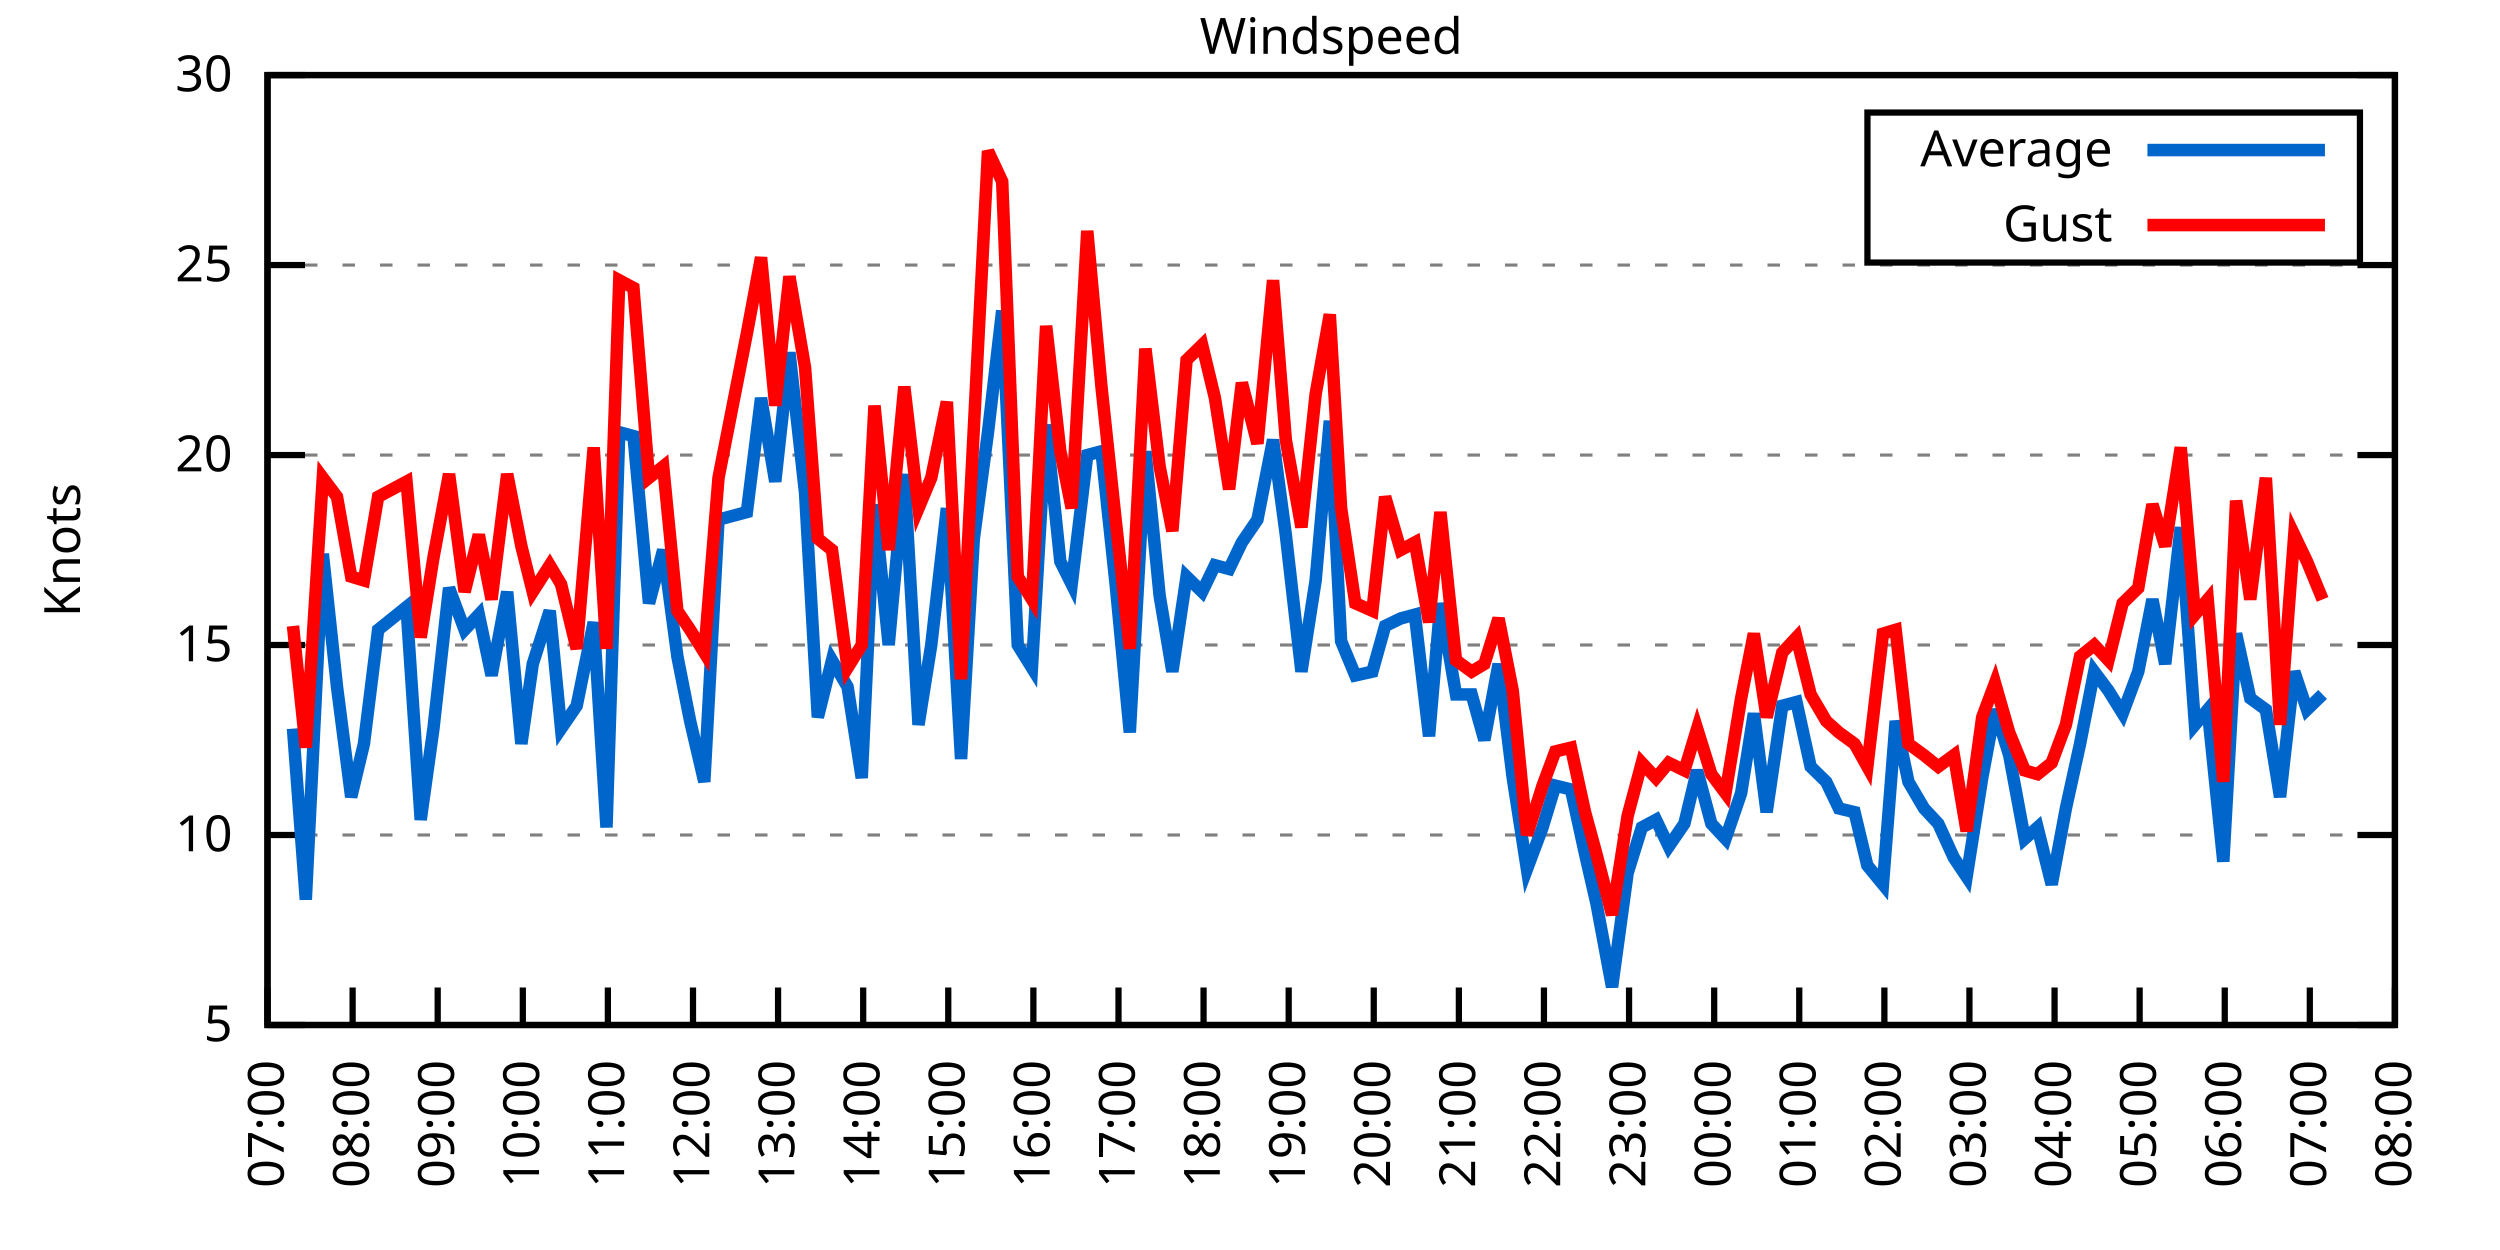
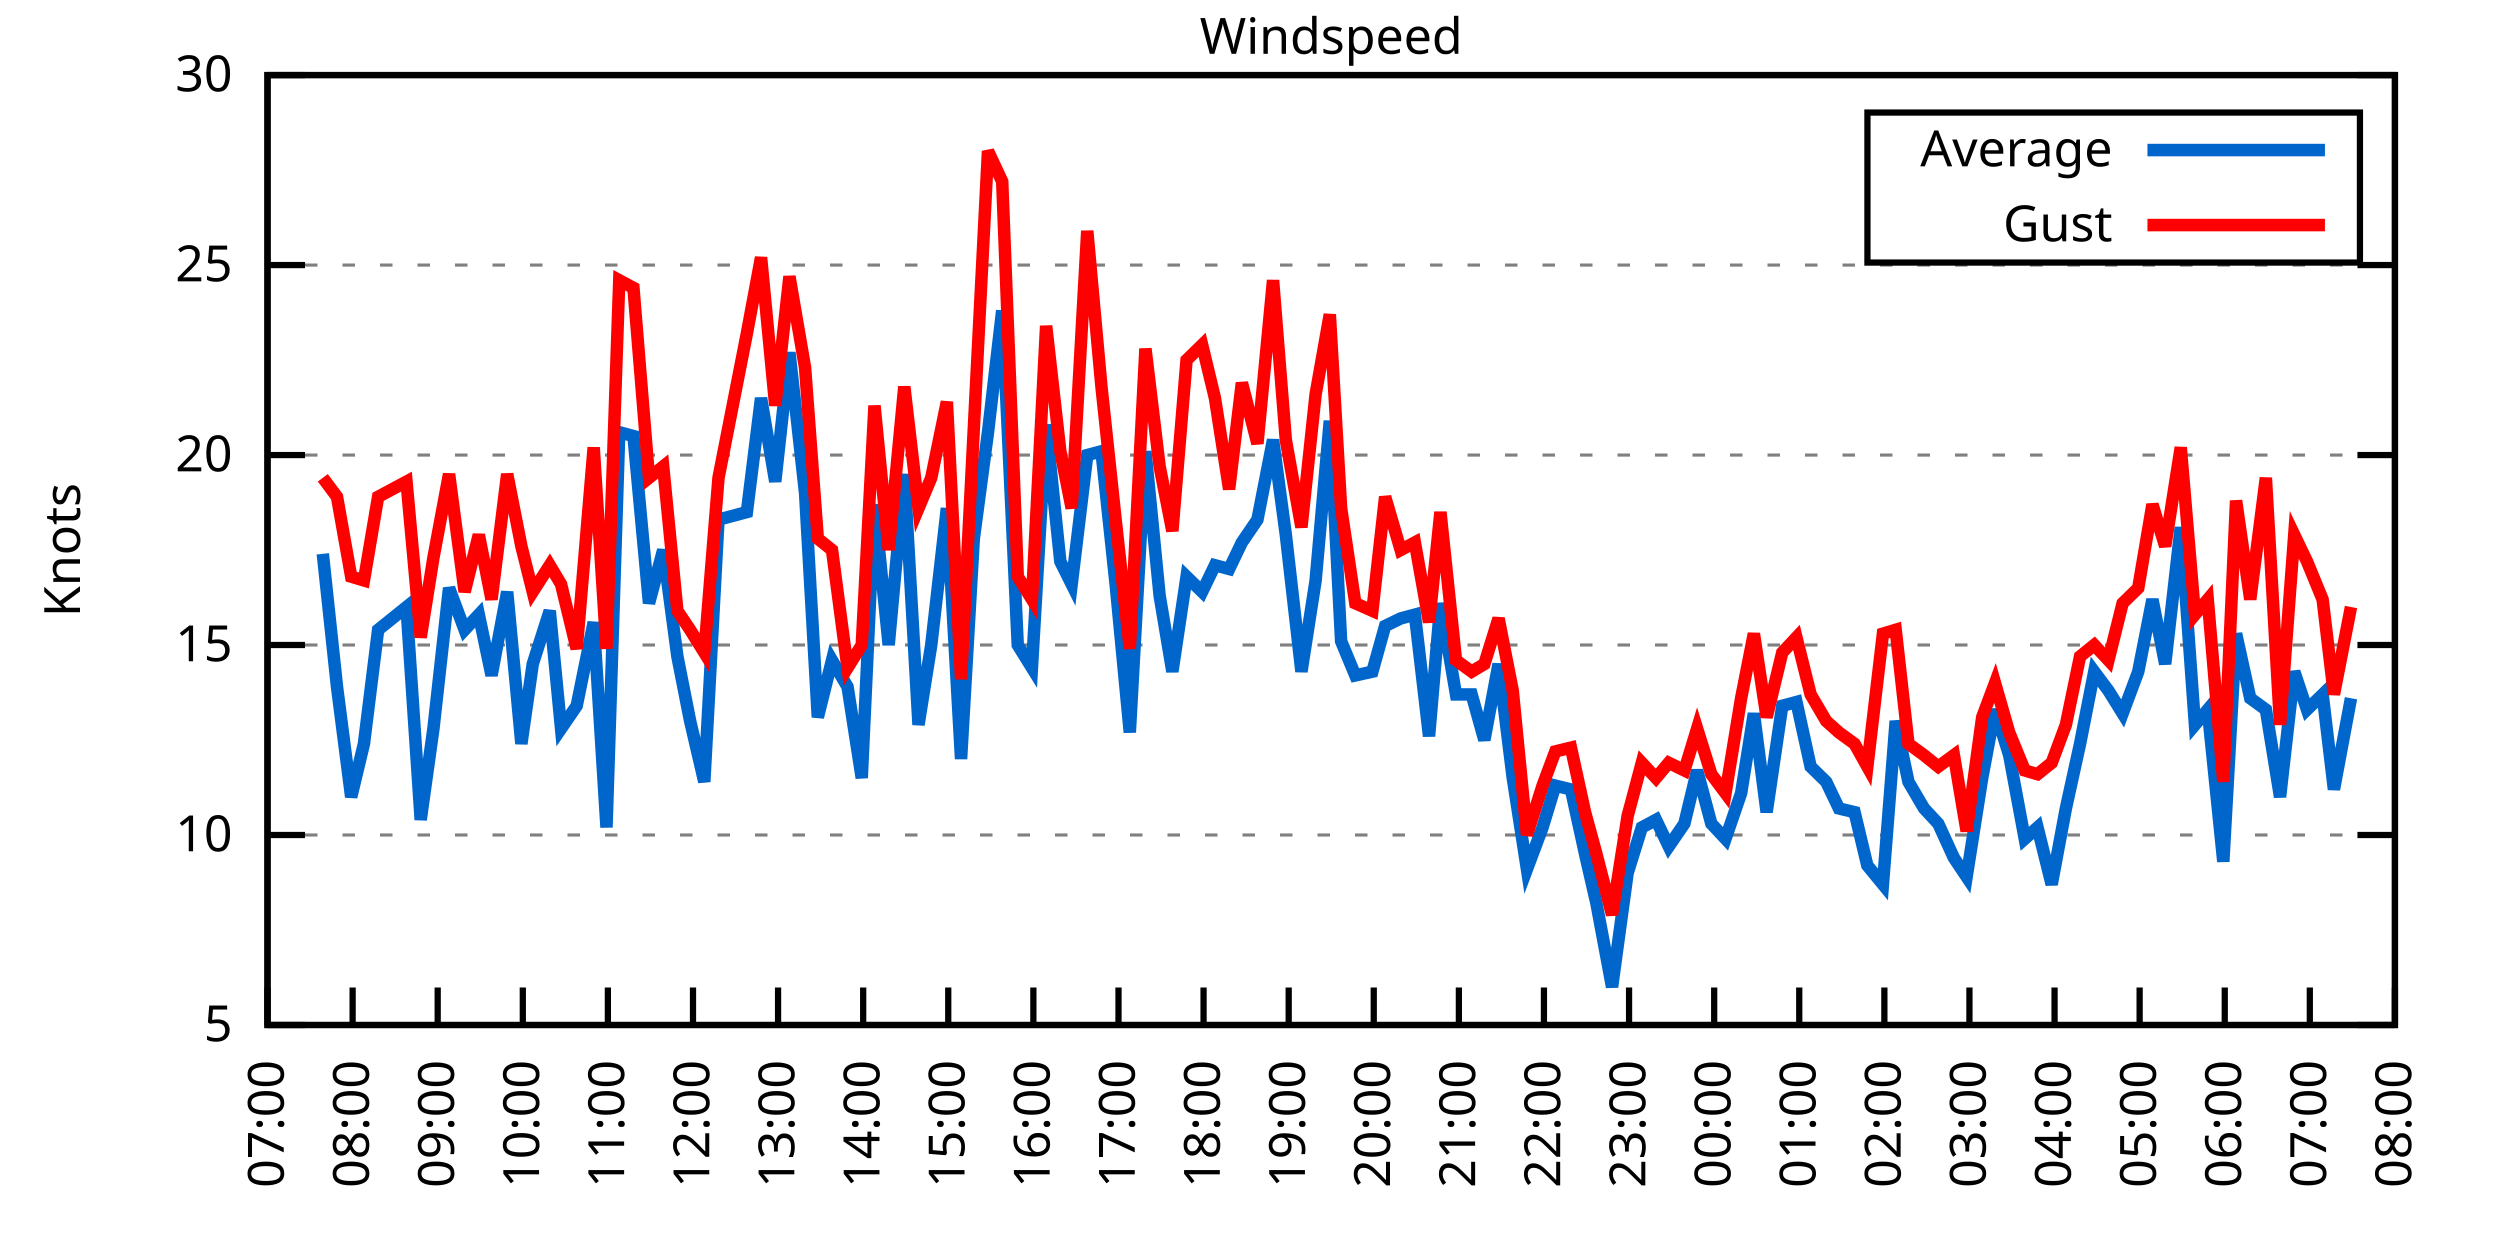
<svg xmlns="http://www.w3.org/2000/svg" xmlns:xlink="http://www.w3.org/1999/xlink" width="400" height="200" viewBox="0 0 400 200">
  <g id="gnuplot_canvas">
    <rect x="0" y="0" width="400" height="200" fill="none" />
    <defs>
      <circle id="gpDot" r="0.5" stroke-width="0.5" stroke="currentColor" />
      <path id="gpPt0" stroke-width="0.333" stroke="currentColor" d="M-1,0 h2 M0,-1 v2" />
      <path id="gpPt1" stroke-width="0.333" stroke="currentColor" d="M-1,-1 L1,1 M1,-1 L-1,1" />
      <path id="gpPt2" stroke-width="0.333" stroke="currentColor" d="M-1,0 L1,0 M0,-1 L0,1 M-1,-1 L1,1 M-1,1 L1,-1" />
      <rect id="gpPt3" stroke-width="0.333" stroke="currentColor" x="-1" y="-1" width="2" height="2" />
      <rect id="gpPt4" stroke-width="0.333" stroke="currentColor" fill="currentColor" x="-1" y="-1" width="2" height="2" />
      <circle id="gpPt5" stroke-width="0.333" stroke="currentColor" cx="0" cy="0" r="1" />
      <use xlink:href="#gpPt5" id="gpPt6" fill="currentColor" stroke="none" />
      <path id="gpPt7" stroke-width="0.333" stroke="currentColor" d="M0,-1.33 L-1.33,0.67 L1.33,0.67 z" />
      <use xlink:href="#gpPt7" id="gpPt8" fill="currentColor" stroke="none" />
      <use xlink:href="#gpPt7" id="gpPt9" stroke="currentColor" transform="rotate(180)" />
      <use xlink:href="#gpPt9" id="gpPt10" fill="currentColor" stroke="none" />
      <use xlink:href="#gpPt3" id="gpPt11" stroke="currentColor" transform="rotate(45)" />
      <use xlink:href="#gpPt11" id="gpPt12" fill="currentColor" stroke="none" />
      <path id="gpPt13" stroke-width="0.333" stroke="currentColor" d="M0,1.330 L1.265,0.411 L0.782,-1.067 L-0.782,-1.076 L-1.265,0.411 z" />
      <use xlink:href="#gpPt13" id="gpPt14" fill="currentColor" stroke="none" />
      <filter id="textbox" filterUnits="objectBoundingBox" x="0" y="0" height="1" width="1">
        <feFlood flood-color="white" flood-opacity="1" result="bgnd" />
        <feComposite in="SourceGraphic" in2="bgnd" operator="atop" />
      </filter>
      <filter id="greybox" filterUnits="objectBoundingBox" x="0" y="0" height="1" width="1">
        <feFlood flood-color="lightgrey" flood-opacity="1" result="grey" />
        <feComposite in="SourceGraphic" in2="grey" operator="atop" />
      </filter>
    </defs>
    <g fill="none" color="white" stroke="currentColor" stroke-width="1.00" stroke-linecap="butt" stroke-linejoin="miter">
</g>
    <g fill="none" color="black" stroke="currentColor" stroke-width="1.00" stroke-linecap="butt" stroke-linejoin="miter">
      <g stroke="none" shape-rendering="crispEdges">
        <polygon fill="rgb(255, 255, 255)" points="42.80,164.00 383.18,164.00 383.18,12.02 42.80,12.02 " />
      </g>
    </g>
    <g fill="none" color="black" stroke="currentColor" stroke-width="1.00" stroke-linecap="butt" stroke-linejoin="miter">
</g>
    <g fill="none" color="black" stroke="black" stroke-width="0.50" stroke-linecap="butt" stroke-linejoin="miter">
</g>
    <g fill="none" color="gray" stroke="currentColor" stroke-width="0.50" stroke-linecap="butt" stroke-linejoin="miter">
      <path stroke="gray" stroke-dasharray="2,4" class="gridline" d="M42.80,164.00 L383.19,164.00  " />
    </g>
    <g fill="none" color="gray" stroke="gray" stroke-width="1.00" stroke-linecap="butt" stroke-linejoin="miter">
</g>
    <g fill="none" color="black" stroke="currentColor" stroke-width="1.00" stroke-linecap="butt" stroke-linejoin="miter">
      <path stroke="black" d="M42.80,164.00 L48.80,164.00 M383.19,164.00 L377.19,164.00  " />
      <g transform="translate(37.20,166.60)" stroke="none" fill="black" font-family="Sans" font-size="8.00" text-anchor="end">
        <text>
          <tspan font-family="Sans"> 5</tspan>
        </text>
      </g>
    </g>
    <g fill="none" color="black" stroke="currentColor" stroke-width="1.00" stroke-linecap="butt" stroke-linejoin="miter">
</g>
    <g fill="none" color="black" stroke="black" stroke-width="0.50" stroke-linecap="butt" stroke-linejoin="miter">
</g>
    <g fill="none" color="gray" stroke="currentColor" stroke-width="0.50" stroke-linecap="butt" stroke-linejoin="miter">
      <path stroke="gray" stroke-dasharray="2,4" class="gridline" d="M42.80,133.60 L383.19,133.60  " />
    </g>
    <g fill="none" color="gray" stroke="gray" stroke-width="1.00" stroke-linecap="butt" stroke-linejoin="miter">
</g>
    <g fill="none" color="black" stroke="currentColor" stroke-width="1.00" stroke-linecap="butt" stroke-linejoin="miter">
      <path stroke="black" d="M42.80,133.60 L48.80,133.60 M383.19,133.60 L377.19,133.60  " />
      <g transform="translate(37.20,136.20)" stroke="none" fill="black" font-family="Sans" font-size="8.00" text-anchor="end">
        <text>
          <tspan font-family="Sans"> 10</tspan>
        </text>
      </g>
    </g>
    <g fill="none" color="black" stroke="currentColor" stroke-width="1.00" stroke-linecap="butt" stroke-linejoin="miter">
</g>
    <g fill="none" color="black" stroke="black" stroke-width="0.50" stroke-linecap="butt" stroke-linejoin="miter">
</g>
    <g fill="none" color="gray" stroke="currentColor" stroke-width="0.50" stroke-linecap="butt" stroke-linejoin="miter">
      <path stroke="gray" stroke-dasharray="2,4" class="gridline" d="M42.80,103.20 L383.19,103.20  " />
    </g>
    <g fill="none" color="gray" stroke="gray" stroke-width="1.00" stroke-linecap="butt" stroke-linejoin="miter">
</g>
    <g fill="none" color="black" stroke="currentColor" stroke-width="1.00" stroke-linecap="butt" stroke-linejoin="miter">
      <path stroke="black" d="M42.80,103.20 L48.80,103.20 M383.19,103.20 L377.19,103.20  " />
      <g transform="translate(37.20,105.80)" stroke="none" fill="black" font-family="Sans" font-size="8.00" text-anchor="end">
        <text>
          <tspan font-family="Sans"> 15</tspan>
        </text>
      </g>
    </g>
    <g fill="none" color="black" stroke="currentColor" stroke-width="1.00" stroke-linecap="butt" stroke-linejoin="miter">
</g>
    <g fill="none" color="black" stroke="black" stroke-width="0.50" stroke-linecap="butt" stroke-linejoin="miter">
</g>
    <g fill="none" color="gray" stroke="currentColor" stroke-width="0.50" stroke-linecap="butt" stroke-linejoin="miter">
      <path stroke="gray" stroke-dasharray="2,4" class="gridline" d="M42.80,72.81 L383.19,72.81  " />
    </g>
    <g fill="none" color="gray" stroke="gray" stroke-width="1.00" stroke-linecap="butt" stroke-linejoin="miter">
</g>
    <g fill="none" color="black" stroke="currentColor" stroke-width="1.00" stroke-linecap="butt" stroke-linejoin="miter">
      <path stroke="black" d="M42.80,72.81 L48.80,72.81 M383.19,72.81 L377.19,72.81  " />
      <g transform="translate(37.20,75.41)" stroke="none" fill="black" font-family="Sans" font-size="8.00" text-anchor="end">
        <text>
          <tspan font-family="Sans"> 20</tspan>
        </text>
      </g>
    </g>
    <g fill="none" color="black" stroke="currentColor" stroke-width="1.00" stroke-linecap="butt" stroke-linejoin="miter">
</g>
    <g fill="none" color="black" stroke="black" stroke-width="0.50" stroke-linecap="butt" stroke-linejoin="miter">
</g>
    <g fill="none" color="gray" stroke="currentColor" stroke-width="0.50" stroke-linecap="butt" stroke-linejoin="miter">
      <path stroke="gray" stroke-dasharray="2,4" class="gridline" d="M42.80,42.41 L383.19,42.41  " />
    </g>
    <g fill="none" color="gray" stroke="gray" stroke-width="1.00" stroke-linecap="butt" stroke-linejoin="miter">
</g>
    <g fill="none" color="black" stroke="currentColor" stroke-width="1.00" stroke-linecap="butt" stroke-linejoin="miter">
      <path stroke="black" d="M42.80,42.41 L48.80,42.41 M383.19,42.41 L377.19,42.41  " />
      <g transform="translate(37.20,45.01)" stroke="none" fill="black" font-family="Sans" font-size="8.00" text-anchor="end">
        <text>
          <tspan font-family="Sans"> 25</tspan>
        </text>
      </g>
    </g>
    <g fill="none" color="black" stroke="currentColor" stroke-width="1.00" stroke-linecap="butt" stroke-linejoin="miter">
</g>
    <g fill="none" color="black" stroke="black" stroke-width="0.50" stroke-linecap="butt" stroke-linejoin="miter">
</g>
    <g fill="none" color="gray" stroke="currentColor" stroke-width="0.50" stroke-linecap="butt" stroke-linejoin="miter">
      <path stroke="gray" stroke-dasharray="2,4" class="gridline" d="M42.80,12.01 L383.19,12.01  " />
    </g>
    <g fill="none" color="gray" stroke="gray" stroke-width="1.00" stroke-linecap="butt" stroke-linejoin="miter">
</g>
    <g fill="none" color="black" stroke="currentColor" stroke-width="1.00" stroke-linecap="butt" stroke-linejoin="miter">
      <path stroke="black" d="M42.80,12.01 L48.80,12.01 M383.19,12.01 L377.19,12.01  " />
      <g transform="translate(37.20,14.61)" stroke="none" fill="black" font-family="Sans" font-size="8.00" text-anchor="end">
        <text>
          <tspan font-family="Sans"> 30</tspan>
        </text>
      </g>
    </g>
    <g fill="none" color="black" stroke="currentColor" stroke-width="1.00" stroke-linecap="butt" stroke-linejoin="miter">
      <path stroke="black" d="M42.80,164.00 L42.80,158.00  " />
      <g transform="translate(45.40,169.60) rotate(270.00)" stroke="none" fill="black" font-family="Sans" font-size="8.00" text-anchor="end">
        <text>
          <tspan font-family="Sans">07:00</tspan>
        </text>
      </g>
    </g>
    <g fill="none" color="black" stroke="currentColor" stroke-width="1.00" stroke-linecap="butt" stroke-linejoin="miter">
      <path stroke="black" d="M56.42,164.00 L56.42,158.00  " />
      <g transform="translate(59.02,169.60) rotate(270.00)" stroke="none" fill="black" font-family="Sans" font-size="8.00" text-anchor="end">
        <text>
          <tspan font-family="Sans">08:00</tspan>
        </text>
      </g>
    </g>
    <g fill="none" color="black" stroke="currentColor" stroke-width="1.00" stroke-linecap="butt" stroke-linejoin="miter">
      <path stroke="black" d="M70.03,164.00 L70.03,158.00  " />
      <g transform="translate(72.63,169.60) rotate(270.00)" stroke="none" fill="black" font-family="Sans" font-size="8.00" text-anchor="end">
        <text>
          <tspan font-family="Sans">09:00</tspan>
        </text>
      </g>
    </g>
    <g fill="none" color="black" stroke="currentColor" stroke-width="1.00" stroke-linecap="butt" stroke-linejoin="miter">
      <path stroke="black" d="M83.65,164.00 L83.65,158.00  " />
      <g transform="translate(86.25,169.60) rotate(270.00)" stroke="none" fill="black" font-family="Sans" font-size="8.00" text-anchor="end">
        <text>
          <tspan font-family="Sans">10:00</tspan>
        </text>
      </g>
    </g>
    <g fill="none" color="black" stroke="currentColor" stroke-width="1.00" stroke-linecap="butt" stroke-linejoin="miter">
      <path stroke="black" d="M97.26,164.00 L97.26,158.00  " />
      <g transform="translate(99.86,169.60) rotate(270.00)" stroke="none" fill="black" font-family="Sans" font-size="8.00" text-anchor="end">
        <text>
          <tspan font-family="Sans">11:00</tspan>
        </text>
      </g>
    </g>
    <g fill="none" color="black" stroke="currentColor" stroke-width="1.00" stroke-linecap="butt" stroke-linejoin="miter">
      <path stroke="black" d="M110.88,164.00 L110.88,158.00  " />
      <g transform="translate(113.48,169.60) rotate(270.00)" stroke="none" fill="black" font-family="Sans" font-size="8.00" text-anchor="end">
        <text>
          <tspan font-family="Sans">12:00</tspan>
        </text>
      </g>
    </g>
    <g fill="none" color="black" stroke="currentColor" stroke-width="1.00" stroke-linecap="butt" stroke-linejoin="miter">
      <path stroke="black" d="M124.49,164.00 L124.49,158.00  " />
      <g transform="translate(127.09,169.60) rotate(270.00)" stroke="none" fill="black" font-family="Sans" font-size="8.00" text-anchor="end">
        <text>
          <tspan font-family="Sans">13:00</tspan>
        </text>
      </g>
    </g>
    <g fill="none" color="black" stroke="currentColor" stroke-width="1.00" stroke-linecap="butt" stroke-linejoin="miter">
      <path stroke="black" d="M138.11,164.00 L138.11,158.00  " />
      <g transform="translate(140.71,169.60) rotate(270.00)" stroke="none" fill="black" font-family="Sans" font-size="8.00" text-anchor="end">
        <text>
          <tspan font-family="Sans">14:00</tspan>
        </text>
      </g>
    </g>
    <g fill="none" color="black" stroke="currentColor" stroke-width="1.00" stroke-linecap="butt" stroke-linejoin="miter">
      <path stroke="black" d="M151.72,164.00 L151.72,158.00  " />
      <g transform="translate(154.32,169.60) rotate(270.00)" stroke="none" fill="black" font-family="Sans" font-size="8.00" text-anchor="end">
        <text>
          <tspan font-family="Sans">15:00</tspan>
        </text>
      </g>
    </g>
    <g fill="none" color="black" stroke="currentColor" stroke-width="1.00" stroke-linecap="butt" stroke-linejoin="miter">
      <path stroke="black" d="M165.34,164.00 L165.34,158.00  " />
      <g transform="translate(167.94,169.60) rotate(270.00)" stroke="none" fill="black" font-family="Sans" font-size="8.00" text-anchor="end">
        <text>
          <tspan font-family="Sans">16:00</tspan>
        </text>
      </g>
    </g>
    <g fill="none" color="black" stroke="currentColor" stroke-width="1.00" stroke-linecap="butt" stroke-linejoin="miter">
      <path stroke="black" d="M178.96,164.00 L178.96,158.00  " />
      <g transform="translate(181.56,169.60) rotate(270.00)" stroke="none" fill="black" font-family="Sans" font-size="8.00" text-anchor="end">
        <text>
          <tspan font-family="Sans">17:00</tspan>
        </text>
      </g>
    </g>
    <g fill="none" color="black" stroke="currentColor" stroke-width="1.00" stroke-linecap="butt" stroke-linejoin="miter">
      <path stroke="black" d="M192.57,164.00 L192.57,158.00  " />
      <g transform="translate(195.17,169.60) rotate(270.00)" stroke="none" fill="black" font-family="Sans" font-size="8.00" text-anchor="end">
        <text>
          <tspan font-family="Sans">18:00</tspan>
        </text>
      </g>
    </g>
    <g fill="none" color="black" stroke="currentColor" stroke-width="1.00" stroke-linecap="butt" stroke-linejoin="miter">
      <path stroke="black" d="M206.19,164.00 L206.19,158.00  " />
      <g transform="translate(208.79,169.60) rotate(270.00)" stroke="none" fill="black" font-family="Sans" font-size="8.00" text-anchor="end">
        <text>
          <tspan font-family="Sans">19:00</tspan>
        </text>
      </g>
    </g>
    <g fill="none" color="black" stroke="currentColor" stroke-width="1.00" stroke-linecap="butt" stroke-linejoin="miter">
      <path stroke="black" d="M219.80,164.00 L219.80,158.00  " />
      <g transform="translate(222.40,169.60) rotate(270.00)" stroke="none" fill="black" font-family="Sans" font-size="8.00" text-anchor="end">
        <text>
          <tspan font-family="Sans">20:00</tspan>
        </text>
      </g>
    </g>
    <g fill="none" color="black" stroke="currentColor" stroke-width="1.00" stroke-linecap="butt" stroke-linejoin="miter">
      <path stroke="black" d="M233.42,164.00 L233.42,158.00  " />
      <g transform="translate(236.02,169.60) rotate(270.00)" stroke="none" fill="black" font-family="Sans" font-size="8.00" text-anchor="end">
        <text>
          <tspan font-family="Sans">21:00</tspan>
        </text>
      </g>
    </g>
    <g fill="none" color="black" stroke="currentColor" stroke-width="1.00" stroke-linecap="butt" stroke-linejoin="miter">
      <path stroke="black" d="M247.03,164.00 L247.03,158.00  " />
      <g transform="translate(249.63,169.60) rotate(270.00)" stroke="none" fill="black" font-family="Sans" font-size="8.00" text-anchor="end">
        <text>
          <tspan font-family="Sans">22:00</tspan>
        </text>
      </g>
    </g>
    <g fill="none" color="black" stroke="currentColor" stroke-width="1.00" stroke-linecap="butt" stroke-linejoin="miter">
      <path stroke="black" d="M260.65,164.00 L260.65,158.00  " />
      <g transform="translate(263.25,169.60) rotate(270.00)" stroke="none" fill="black" font-family="Sans" font-size="8.00" text-anchor="end">
        <text>
          <tspan font-family="Sans">23:00</tspan>
        </text>
      </g>
    </g>
    <g fill="none" color="black" stroke="currentColor" stroke-width="1.00" stroke-linecap="butt" stroke-linejoin="miter">
      <path stroke="black" d="M274.27,164.00 L274.27,158.00  " />
      <g transform="translate(276.87,169.60) rotate(270.00)" stroke="none" fill="black" font-family="Sans" font-size="8.00" text-anchor="end">
        <text>
          <tspan font-family="Sans">00:00</tspan>
        </text>
      </g>
    </g>
    <g fill="none" color="black" stroke="currentColor" stroke-width="1.00" stroke-linecap="butt" stroke-linejoin="miter">
      <path stroke="black" d="M287.88,164.00 L287.88,158.00  " />
      <g transform="translate(290.48,169.60) rotate(270.00)" stroke="none" fill="black" font-family="Sans" font-size="8.00" text-anchor="end">
        <text>
          <tspan font-family="Sans">01:00</tspan>
        </text>
      </g>
    </g>
    <g fill="none" color="black" stroke="currentColor" stroke-width="1.00" stroke-linecap="butt" stroke-linejoin="miter">
      <path stroke="black" d="M301.50,164.00 L301.50,158.00  " />
      <g transform="translate(304.10,169.60) rotate(270.00)" stroke="none" fill="black" font-family="Sans" font-size="8.00" text-anchor="end">
        <text>
          <tspan font-family="Sans">02:00</tspan>
        </text>
      </g>
    </g>
    <g fill="none" color="black" stroke="currentColor" stroke-width="1.00" stroke-linecap="butt" stroke-linejoin="miter">
      <path stroke="black" d="M315.11,164.00 L315.11,158.00  " />
      <g transform="translate(317.71,169.60) rotate(270.00)" stroke="none" fill="black" font-family="Sans" font-size="8.00" text-anchor="end">
        <text>
          <tspan font-family="Sans">03:00</tspan>
        </text>
      </g>
    </g>
    <g fill="none" color="black" stroke="currentColor" stroke-width="1.00" stroke-linecap="butt" stroke-linejoin="miter">
      <path stroke="black" d="M328.73,164.00 L328.73,158.00  " />
      <g transform="translate(331.33,169.60) rotate(270.00)" stroke="none" fill="black" font-family="Sans" font-size="8.00" text-anchor="end">
        <text>
          <tspan font-family="Sans">04:00</tspan>
        </text>
      </g>
    </g>
    <g fill="none" color="black" stroke="currentColor" stroke-width="1.00" stroke-linecap="butt" stroke-linejoin="miter">
      <path stroke="black" d="M342.34,164.00 L342.34,158.00  " />
      <g transform="translate(344.94,169.60) rotate(270.00)" stroke="none" fill="black" font-family="Sans" font-size="8.00" text-anchor="end">
        <text>
          <tspan font-family="Sans">05:00</tspan>
        </text>
      </g>
    </g>
    <g fill="none" color="black" stroke="currentColor" stroke-width="1.00" stroke-linecap="butt" stroke-linejoin="miter">
      <path stroke="black" d="M355.96,164.00 L355.96,158.00  " />
      <g transform="translate(358.56,169.60) rotate(270.00)" stroke="none" fill="black" font-family="Sans" font-size="8.00" text-anchor="end">
        <text>
          <tspan font-family="Sans">06:00</tspan>
        </text>
      </g>
    </g>
    <g fill="none" color="black" stroke="currentColor" stroke-width="1.00" stroke-linecap="butt" stroke-linejoin="miter">
      <path stroke="black" d="M369.57,164.00 L369.57,158.00  " />
      <g transform="translate(372.17,169.60) rotate(270.00)" stroke="none" fill="black" font-family="Sans" font-size="8.00" text-anchor="end">
        <text>
          <tspan font-family="Sans">07:00</tspan>
        </text>
      </g>
    </g>
    <g fill="none" color="black" stroke="currentColor" stroke-width="1.00" stroke-linecap="butt" stroke-linejoin="miter">
      <path stroke="black" d="M383.19,164.00 L383.19,158.00  " />
      <g transform="translate(385.79,169.60) rotate(270.00)" stroke="none" fill="black" font-family="Sans" font-size="8.00" text-anchor="end">
        <text>
          <tspan font-family="Sans">08:00</tspan>
        </text>
      </g>
    </g>
    <g fill="none" color="black" stroke="currentColor" stroke-width="1.00" stroke-linecap="butt" stroke-linejoin="miter">
</g>
    <g fill="none" color="black" stroke="currentColor" stroke-width="1.00" stroke-linecap="butt" stroke-linejoin="miter">
      <path stroke="black" d="M42.80,12.01 L42.80,164.00 L383.19,164.00 L383.19,12.01 L42.80,12.01 Z  " />
    </g>
    <g fill="none" color="black" stroke="currentColor" stroke-width="1.00" stroke-linecap="butt" stroke-linejoin="miter">
</g>
    <g fill="none" color="black" stroke="currentColor" stroke-width="1.00" stroke-linecap="butt" stroke-linejoin="miter">
      <path stroke="black" d="M298.79,42.01 L298.79,18.01 L377.59,18.01 L377.59,42.01 L298.79,42.01 Z  " />
    </g>
    <g id="Windspeed_plot_1">
      <g fill="none" color="white" stroke="black" stroke-width="2.00" stroke-linecap="butt" stroke-linejoin="miter">
</g>
      <g fill="none" color="black" stroke="currentColor" stroke-width="2.00" stroke-linecap="butt" stroke-linejoin="miter">
        <g transform="translate(337.99,26.61)" stroke="none" fill="black" font-family="Sans" font-size="8.00" text-anchor="end">
          <text>
            <tspan font-family="Sans">Average</tspan>
          </text>
        </g>
      </g>
      <g fill="none" color="black" stroke="currentColor" stroke-width="2.00" stroke-linecap="butt" stroke-linejoin="miter">
-         <path stroke="rgb(  0, 102, 204)" d="M343.59,24.01 L371.99,24.01 M46.88,116.58 L48.93,143.94 L51.65,88.61 L53.92,109.89 L56.19,127.52 L58.23,119.01   L60.50,100.77 L65.04,97.12 L67.31,131.17 L69.35,116.58 L71.85,94.08 L74.34,100.77 L76.61,98.34 L78.65,108.07   L81.15,94.69 L83.42,119.01 L85.24,106.24 L87.96,97.73 L89.77,116.58 L92.27,112.93 L94.99,99.56 L97.04,132.39   L99.08,69.16 L101.35,69.77 L103.84,96.52 L106.11,88.00 L108.38,105.03 L110.42,115.36 L112.69,125.09 L114.96,83.14   L119.50,81.93 L121.77,63.69 L124.04,77.06 L126.31,56.39 L128.81,78.89 L130.85,114.76 L133.12,105.64 L135.61,109.89   L137.88,124.48 L139.92,80.71 L142.19,103.20 L144.69,75.85 L146.96,115.97 L149.00,103.20 L151.50,81.32 L153.77,121.44   L155.81,86.18 L158.08,69.16 L160.35,49.70 L162.84,103.20 L165.11,106.85 L167.38,67.94 L169.65,89.83 L171.47,93.48   L173.96,72.81 L176.23,72.20 L178.50,93.48 L180.77,117.19 L183.27,72.20 L185.54,95.30 L187.58,107.46 L189.85,92.26   L192.34,94.69 L194.39,90.44 L196.66,91.04 L198.70,86.79 L201.19,83.14 L203.69,70.37 L205.73,85.57 L208.23,107.46   L210.50,92.87 L212.77,67.33 L214.58,102.60 L216.85,108.07 L219.58,107.46 L221.62,100.16 L224.11,98.95 L226.38,98.34   L228.65,117.80 L230.47,96.52 L232.96,111.11 L235.46,111.11 L237.50,118.40 L239.77,106.24 L242.04,124.48 L244.31,139.07   L246.81,132.39 L248.85,125.70 L251.35,126.31 L253.61,136.64 L255.43,144.55 L257.93,157.92 L260.42,139.68 L262.69,132.39   L264.96,131.17 L267.00,135.43 L269.50,131.78 L271.54,123.27 L273.81,131.78 L276.08,134.21 L278.58,126.91 L280.62,114.15   L282.66,129.95 L285.16,112.93 L287.43,112.32 L289.70,122.66 L292.19,125.09 L294.23,129.35 L296.73,129.95 L298.77,138.47   L301.27,141.51 L303.31,115.36 L305.35,125.09 L307.85,129.35 L310.12,131.78 L312.62,137.25 L314.66,140.29 L317.15,124.48   L319.20,113.54 L321.47,120.83 L323.96,134.21 L326.00,132.39 L328.27,141.51 L330.54,129.35 L332.81,119.01 L335.08,107.46   L337.35,110.50 L339.62,114.15 L342.12,107.46 L344.39,95.91 L346.43,106.24 L348.92,84.36 L351.19,115.97 L353.24,113.54   L355.73,137.86 L357.77,101.38 L360.04,111.72 L362.54,113.54 L364.81,127.52 L367.08,107.46 L369.12,113.54 L371.62,111.11    " />
+         <path stroke="rgb(  0, 102, 204)" d="M343.59,24.01 L371.99,24.01 M51.65,88.61 L53.92,109.89 L56.19,127.52 L58.23,119.01 L60.50,100.77 L65.04,97.12   L67.31,131.17 L69.35,116.58 L71.85,94.08 L74.34,100.77 L76.61,98.34 L78.65,108.07 L81.15,94.69 L83.42,119.01   L85.24,106.24 L87.96,97.73 L89.77,116.58 L92.27,112.93 L94.99,99.56 L97.04,132.39 L99.08,69.16 L101.35,69.77   L103.84,96.52 L106.11,88.00 L108.38,105.03 L110.42,115.36 L112.69,125.09 L114.96,83.14 L119.50,81.93 L121.77,63.69   L124.04,77.06 L126.31,56.39 L128.81,78.89 L130.85,114.76 L133.12,105.64 L135.61,109.89 L137.88,124.48 L139.92,80.71   L142.19,103.20 L144.69,75.85 L146.96,115.97 L149.00,103.20 L151.50,81.32 L153.77,121.44 L155.81,86.18 L158.08,69.16   L160.35,49.70 L162.84,103.20 L165.11,106.85 L167.38,67.94 L169.65,89.83 L171.47,93.48 L173.96,72.81 L176.23,72.20   L178.50,93.48 L180.77,117.19 L183.27,72.20 L185.54,95.30 L187.58,107.46 L189.85,92.26 L192.34,94.69 L194.39,90.44   L196.66,91.04 L198.70,86.79 L201.19,83.14 L203.69,70.37 L205.73,85.57 L208.23,107.46 L210.50,92.87 L212.77,67.33   L214.58,102.60 L216.85,108.07 L219.58,107.46 L221.62,100.16 L224.11,98.95 L226.38,98.34 L228.65,117.80 L230.47,96.52   L232.96,111.11 L235.46,111.11 L237.50,118.40 L239.77,106.24 L242.04,124.48 L244.31,139.07 L246.81,132.39 L248.85,125.70   L251.35,126.31 L253.61,136.64 L255.43,144.55 L257.93,157.92 L260.42,139.68 L262.69,132.39 L264.96,131.17 L267.00,135.43   L269.50,131.78 L271.54,123.27 L273.81,131.78 L276.08,134.21 L278.58,126.91 L280.62,114.15 L282.66,129.95 L285.16,112.93   L287.43,112.32 L289.70,122.66 L292.19,125.09 L294.23,129.35 L296.73,129.95 L298.77,138.47 L301.27,141.51 L303.31,115.36   L305.35,125.09 L307.85,129.35 L310.12,131.78 L312.62,137.25 L314.66,140.29 L317.15,124.48 L319.20,113.54 L321.47,120.83   L323.96,134.21 L326.00,132.39 L328.27,141.51 L330.54,129.35 L332.81,119.01 L335.08,107.46 L337.35,110.50 L339.62,114.15   L342.12,107.46 L344.39,95.91 L346.43,106.24 L348.92,84.36 L351.19,115.97 L353.24,113.54 L355.73,137.86 L357.77,101.38   L360.04,111.72 L362.54,113.54 L364.81,127.52 L367.08,107.46 L369.12,113.54 L371.62,111.11 L373.43,126.31 L376.16,111.72    " />
      </g>
    </g>
    <g id="Windspeed_plot_2">
      <g fill="none" color="black" stroke="currentColor" stroke-width="2.00" stroke-linecap="butt" stroke-linejoin="miter">
        <g transform="translate(337.99,38.61)" stroke="none" fill="black" font-family="Sans" font-size="8.00" text-anchor="end">
          <text>
            <tspan font-family="Sans">Gust</tspan>
          </text>
        </g>
      </g>
      <g fill="none" color="black" stroke="currentColor" stroke-width="2.00" stroke-linecap="butt" stroke-linejoin="miter">
-         <path stroke="rgb(255,   0,   0)" d="M343.59,36.01 L371.99,36.01 M46.88,100.16 L48.93,119.62 L51.65,76.45 L53.92,79.49 L56.19,92.26 L58.23,92.87   L60.50,79.49 L65.04,77.06 L67.31,101.99 L69.35,89.22 L71.85,75.85 L74.34,94.69 L76.61,85.57 L78.65,95.91   L81.15,75.85 L83.42,87.40 L85.24,94.69 L87.96,90.44 L89.77,93.48 L92.27,103.81 L94.99,71.59 L97.04,103.81   L99.08,44.84 L101.35,46.06 L103.84,76.45 L106.11,74.63 L108.38,97.73 L110.42,100.77 L112.69,104.42 L114.96,76.45   L119.50,53.35 L121.77,41.19 L124.04,64.90 L126.31,44.23 L128.81,58.82 L130.85,86.18 L133.12,88.00 L135.61,106.85   L137.88,103.20 L139.92,64.90 L142.19,88.00 L144.69,61.86 L146.96,81.32 L149.00,76.45 L151.50,64.29 L153.77,108.68   L155.81,68.55 L158.08,24.17 L160.35,29.03 L162.84,92.26 L165.11,95.91 L167.38,52.14 L169.65,72.20 L171.47,81.32   L173.96,36.94 L176.23,61.86 L178.50,83.14 L180.77,103.81 L183.27,55.78 L185.54,74.63 L187.58,84.97 L189.85,57.61   L192.34,55.18 L194.39,63.69 L196.66,78.28 L198.70,61.25 L201.19,70.98 L203.69,44.84 L205.73,70.37 L208.23,84.36   L210.50,63.08 L212.77,50.31 L214.58,81.32 L216.85,96.52 L219.58,97.73 L221.62,79.49 L224.11,88.00 L226.38,86.79   L228.65,99.56 L230.47,81.93 L232.96,105.64 L235.46,107.46 L237.50,106.24 L239.77,98.95 L242.04,110.50 L244.31,133.60   L246.81,125.70 L248.85,120.23 L251.35,119.62 L253.61,129.95 L255.43,136.64 L257.93,146.37 L260.42,130.56 L262.69,122.05   L264.96,124.48 L267.00,122.05 L269.50,123.27 L271.54,116.58 L273.81,123.87 L276.08,126.91 L278.58,111.72 L280.62,101.38   L282.66,114.76 L285.16,104.42 L287.43,101.99 L289.70,111.11 L292.19,115.36 L294.23,117.19 L296.73,119.01 L298.77,122.66   L301.27,101.38 L303.31,100.77 L305.35,119.01 L307.85,120.83 L310.12,122.66 L312.62,120.83 L314.66,132.99 L317.15,114.76   L319.20,109.28 L321.47,117.19 L323.96,123.27 L326.00,123.87 L328.27,122.05 L330.54,115.97 L332.81,105.03 L335.08,103.20   L337.35,105.64 L339.62,96.52 L342.12,94.08 L344.39,80.71 L346.43,87.40 L348.92,71.59 L351.19,98.34 L353.24,95.91   L355.73,125.09 L357.77,80.10 L360.04,95.91 L362.54,76.45 L364.81,115.97 L367.08,85.57 L369.12,89.83 L371.62,95.91    " />
+         <path stroke="rgb(255,   0,   0)" d="M343.59,36.01 L371.99,36.01 M51.65,76.45 L53.92,79.49 L56.19,92.26 L58.23,92.87 L60.50,79.49 L65.04,77.06   L67.31,101.99 L69.35,89.22 L71.85,75.85 L74.34,94.69 L76.61,85.57 L78.65,95.91 L81.15,75.85 L83.42,87.40   L85.24,94.69 L87.96,90.44 L89.77,93.48 L92.27,103.81 L94.99,71.59 L97.04,103.81 L99.08,44.84 L101.35,46.06   L103.84,76.45 L106.11,74.63 L108.38,97.73 L110.42,100.77 L112.69,104.42 L114.96,76.45 L119.50,53.35 L121.77,41.19   L124.04,64.90 L126.31,44.23 L128.81,58.82 L130.85,86.18 L133.12,88.00 L135.61,106.85 L137.88,103.20 L139.92,64.90   L142.19,88.00 L144.69,61.86 L146.96,81.32 L149.00,76.45 L151.50,64.29 L153.77,108.68 L155.81,68.55 L158.08,24.17   L160.35,29.03 L162.84,92.26 L165.11,95.91 L167.38,52.14 L169.65,72.20 L171.47,81.32 L173.96,36.94 L176.23,61.86   L178.50,83.14 L180.77,103.81 L183.27,55.78 L185.54,74.63 L187.58,84.97 L189.85,57.61 L192.34,55.18 L194.39,63.69   L196.66,78.28 L198.70,61.25 L201.19,70.98 L203.69,44.84 L205.73,70.37 L208.23,84.36 L210.50,63.08 L212.77,50.31   L214.58,81.32 L216.85,96.52 L219.58,97.73 L221.62,79.49 L224.11,88.00 L226.38,86.79 L228.65,99.56 L230.47,81.93   L232.96,105.64 L235.46,107.46 L237.50,106.24 L239.77,98.95 L242.04,110.50 L244.31,133.60 L246.81,125.70 L248.85,120.23   L251.35,119.62 L253.61,129.95 L255.43,136.64 L257.93,146.37 L260.42,130.56 L262.69,122.05 L264.96,124.48 L267.00,122.05   L269.50,123.27 L271.54,116.58 L273.81,123.87 L276.08,126.91 L278.58,111.72 L280.62,101.38 L282.66,114.76 L285.16,104.42   L287.43,101.99 L289.70,111.11 L292.19,115.36 L294.23,117.19 L296.73,119.01 L298.77,122.66 L301.27,101.38 L303.31,100.77   L305.35,119.01 L307.85,120.83 L310.12,122.66 L312.62,120.83 L314.66,132.99 L317.15,114.76 L319.20,109.28 L321.47,117.19   L323.96,123.27 L326.00,123.87 L328.27,122.05 L330.54,115.97 L332.81,105.03 L335.08,103.20 L337.35,105.64 L339.62,96.52   L342.12,94.08 L344.39,80.71 L346.43,87.40 L348.92,71.59 L351.19,98.34 L353.24,95.91 L355.73,125.09 L357.77,80.10   L360.04,95.91 L362.54,76.45 L364.81,115.97 L367.08,85.57 L369.12,89.83 L371.62,95.91 L373.43,111.11 L376.16,97.12    " />
      </g>
    </g>
    <g fill="none" color="black" stroke="currentColor" stroke-width="2.00" stroke-linecap="butt" stroke-linejoin="miter">
</g>
    <g fill="none" color="black" stroke="black" stroke-width="1.00" stroke-linecap="butt" stroke-linejoin="miter">
</g>
    <g fill="none" color="black" stroke="currentColor" stroke-width="1.00" stroke-linecap="butt" stroke-linejoin="miter">
      <path stroke="black" d="M42.80,12.01 L42.80,164.00 L383.19,164.00 L383.19,12.01 L42.80,12.01 Z  " />
      <g transform="translate(12.80,88.01) rotate(270.00)" stroke="none" fill="black" font-family="Sans" font-size="8.00" text-anchor="middle">
        <text>
          <tspan font-family="Sans">Knots</tspan>
        </text>
      </g>
    </g>
    <g fill="none" color="black" stroke="currentColor" stroke-width="1.00" stroke-linecap="butt" stroke-linejoin="miter">
</g>
    <g fill="none" color="black" stroke="currentColor" stroke-width="1.00" stroke-linecap="butt" stroke-linejoin="miter">
      <g transform="translate(212.99,8.61)" stroke="none" fill="black" font-family="Sans" font-size="8.00" text-anchor="middle">
        <text>
          <tspan font-family="Sans">Windspeed</tspan>
        </text>
      </g>
    </g>
    <g fill="none" color="black" stroke="currentColor" stroke-width="1.00" stroke-linecap="butt" stroke-linejoin="miter">
</g>
  </g>
</svg>
